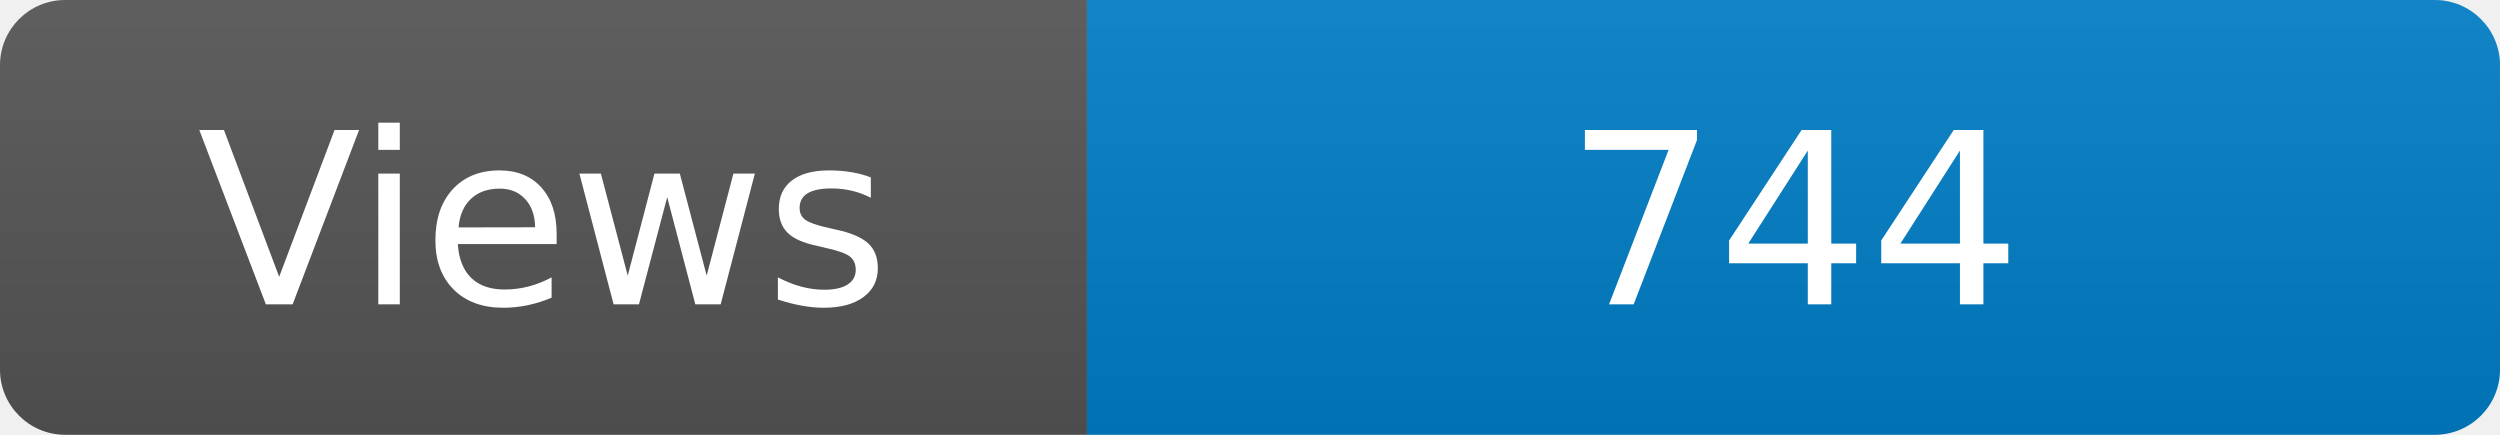
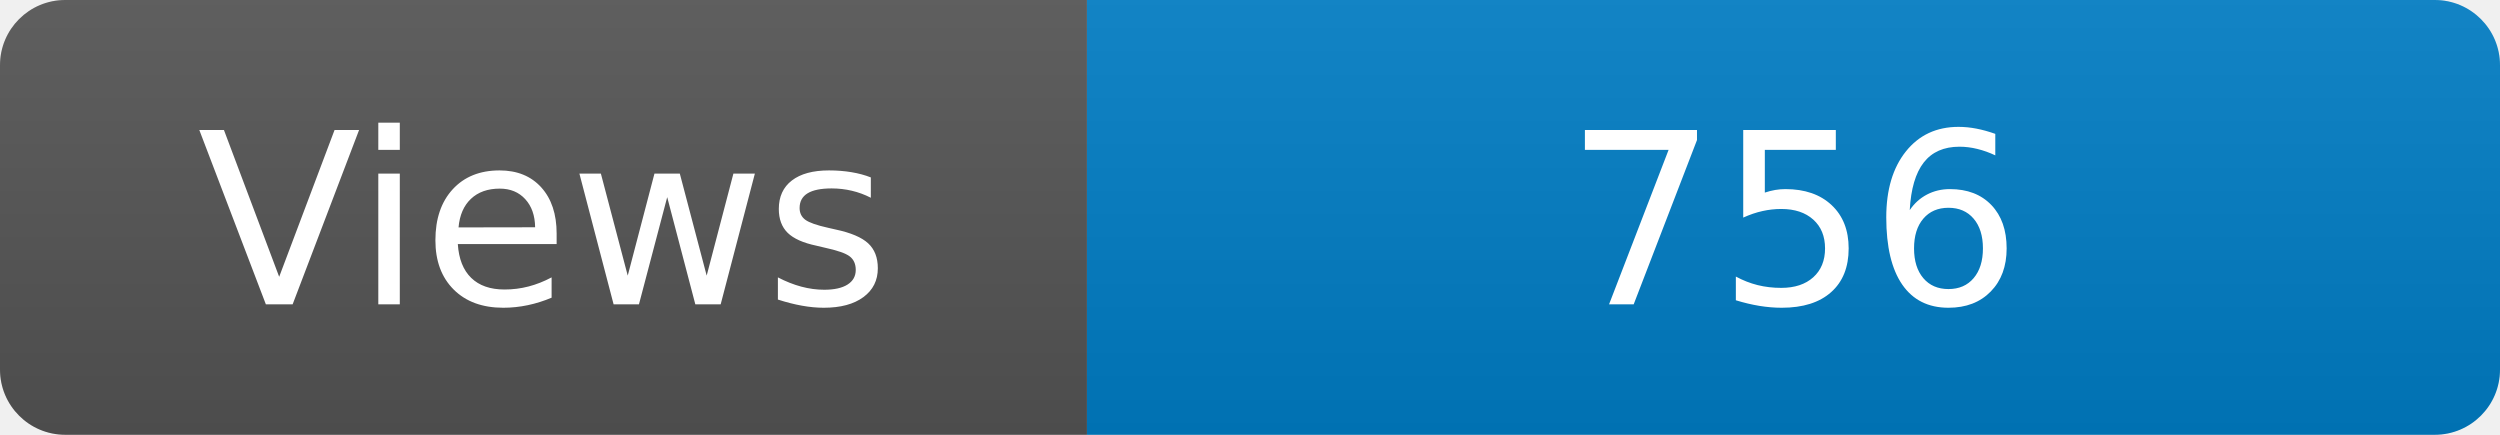
<svg xmlns="http://www.w3.org/2000/svg" width="115" height="20" role="img" aria-label="Maintained?: yes">
  <linearGradient id="s" x2="0" y2="100%">
    <stop offset="0" stop-color="#bbb" stop-opacity=".1" />
    <stop offset="1" stop-opacity=".1" />
  </linearGradient>
  <clipPath id="r">
    <rect width="115" height="20" rx="3" fill="#fff" />
  </clipPath>
  <g clip-path="url(#r)">
    <rect width="50" height="20" fill="#555" />
    <rect x="50" width="160" height="20" fill="#007ec6" />
    <rect width="115" height="20" fill="url(#s)" />
  </g>
  <g fill="#fff" text-anchor="middle" font-family="Verdana,Geneva,DejaVu Sans,sans-serif" font-size="110">
    <text x="250" y="140" transform="scale(.1)" fill="#fff">Views</text>
-     <text x="825" y="140" transform="scale(.1)" fill="#fff">744</text>
+     <text x="825" y="140" transform="scale(.1)" fill="#fff">756</text>
  </g>
</svg>
